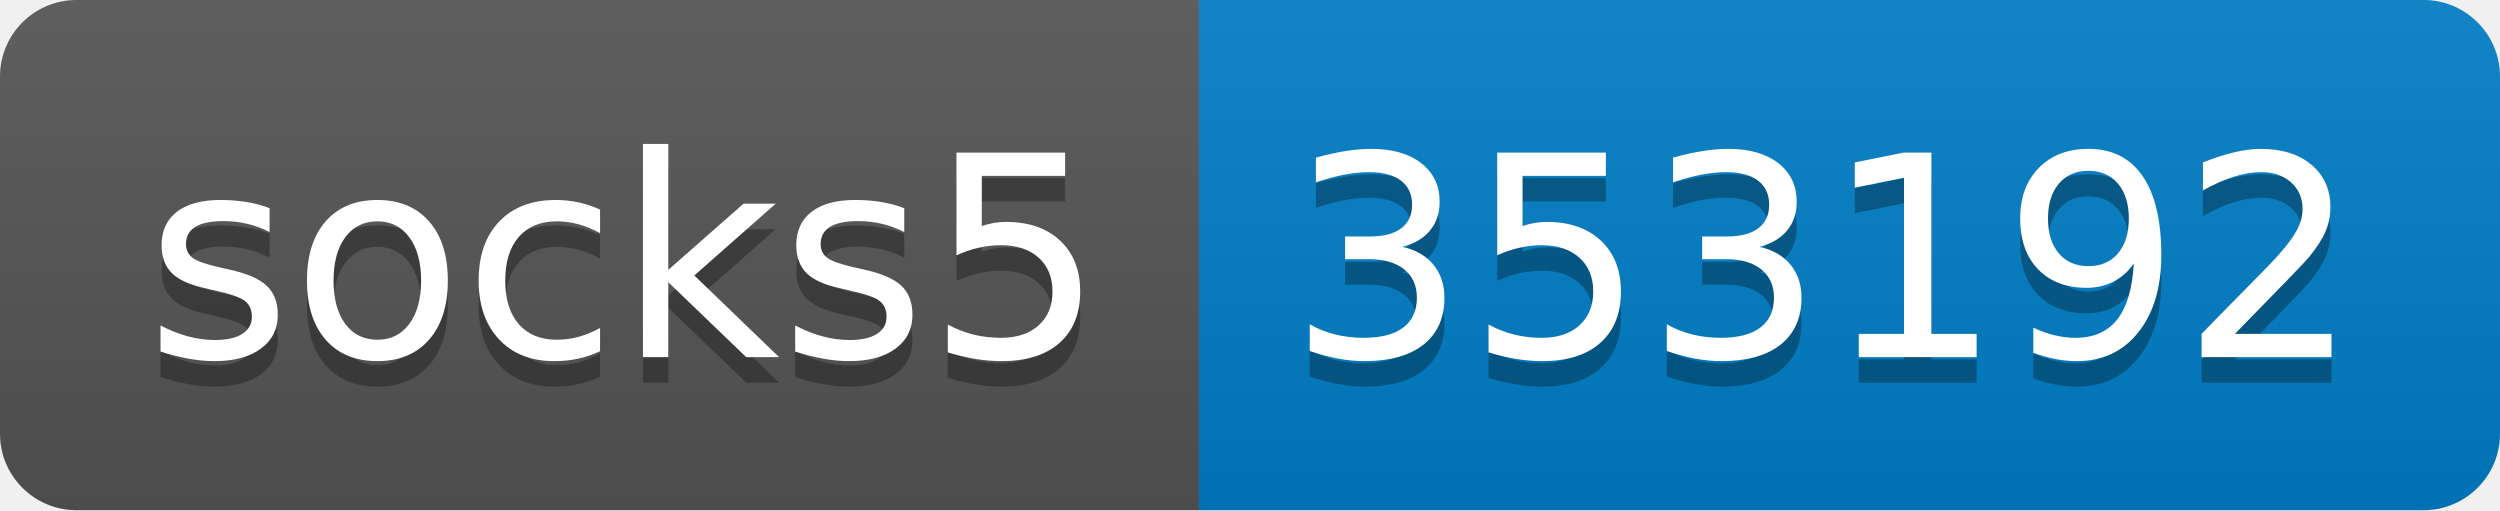
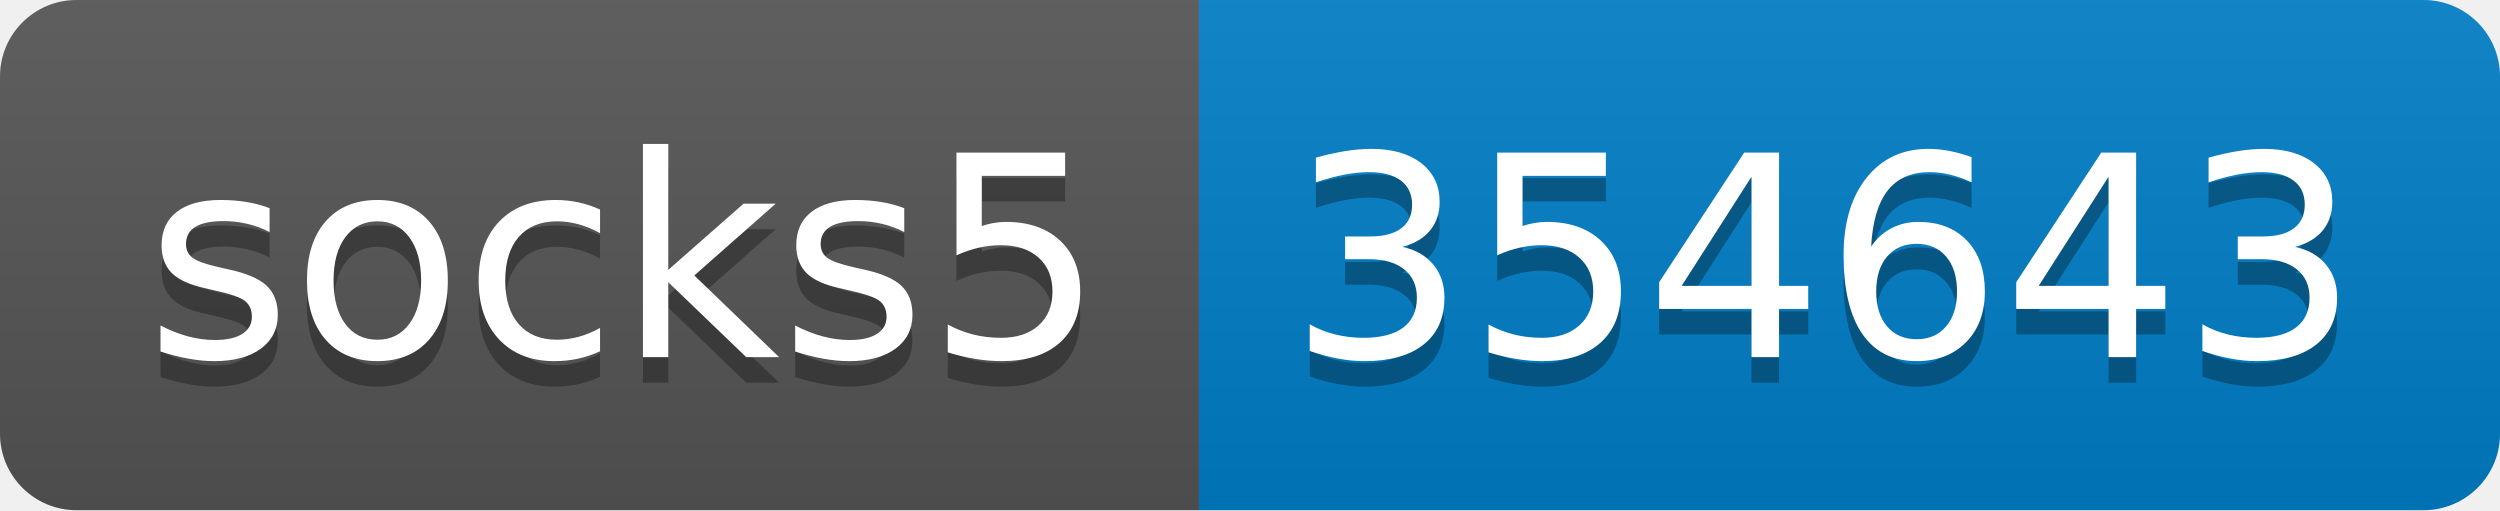
- <svg xmlns="http://www.w3.org/2000/svg" width="98" height="20" role="img" aria-label="socks5: 353192">
+ <svg xmlns="http://www.w3.org/2000/svg" width="98" height="20" role="img" aria-label="socks5: 354643">
  <linearGradient id="s" x2="0" y2="100%">
    <stop offset="0" stop-color="#bbb" stop-opacity=".1" />
    <stop offset="1" stop-opacity=".1" />
  </linearGradient>
  <clipPath id="r">
    <rect width="98" height="20" rx="3" fill="#fff" />
  </clipPath>
  <g clip-path="url(#r)">
    <rect width="47" height="20" fill="#555" />
    <rect x="47" width="51" height="20" fill="#007ec6" />
    <rect width="98" height="20" fill="url(#s)" />
  </g>
  <g fill="#fff" text-anchor="middle" font-family="Verdana,Geneva,DejaVu Sans,sans-serif" text-rendering="geometricPrecision" font-size="110">
    <text aria-hidden="true" x="245" y="150" fill="#010101" fill-opacity=".3" transform="scale(.1)" textLength="370">socks5</text>
    <text x="245" y="140" transform="scale(.1)" fill="#fff" textLength="370">socks5</text>
-     <text aria-hidden="true" x="715" y="150" fill="#010101" fill-opacity=".3" transform="scale(.1)" textLength="410">353192</text>
-     <text x="715" y="140" transform="scale(.1)" fill="#fff" textLength="410">353192</text>
+     <text aria-hidden="true" x="715" y="150" fill="#010101" fill-opacity=".3" transform="scale(.1)" textLength="410">354643</text>
+     <text x="715" y="140" transform="scale(.1)" fill="#fff" textLength="410">354643</text>
  </g>
</svg>
